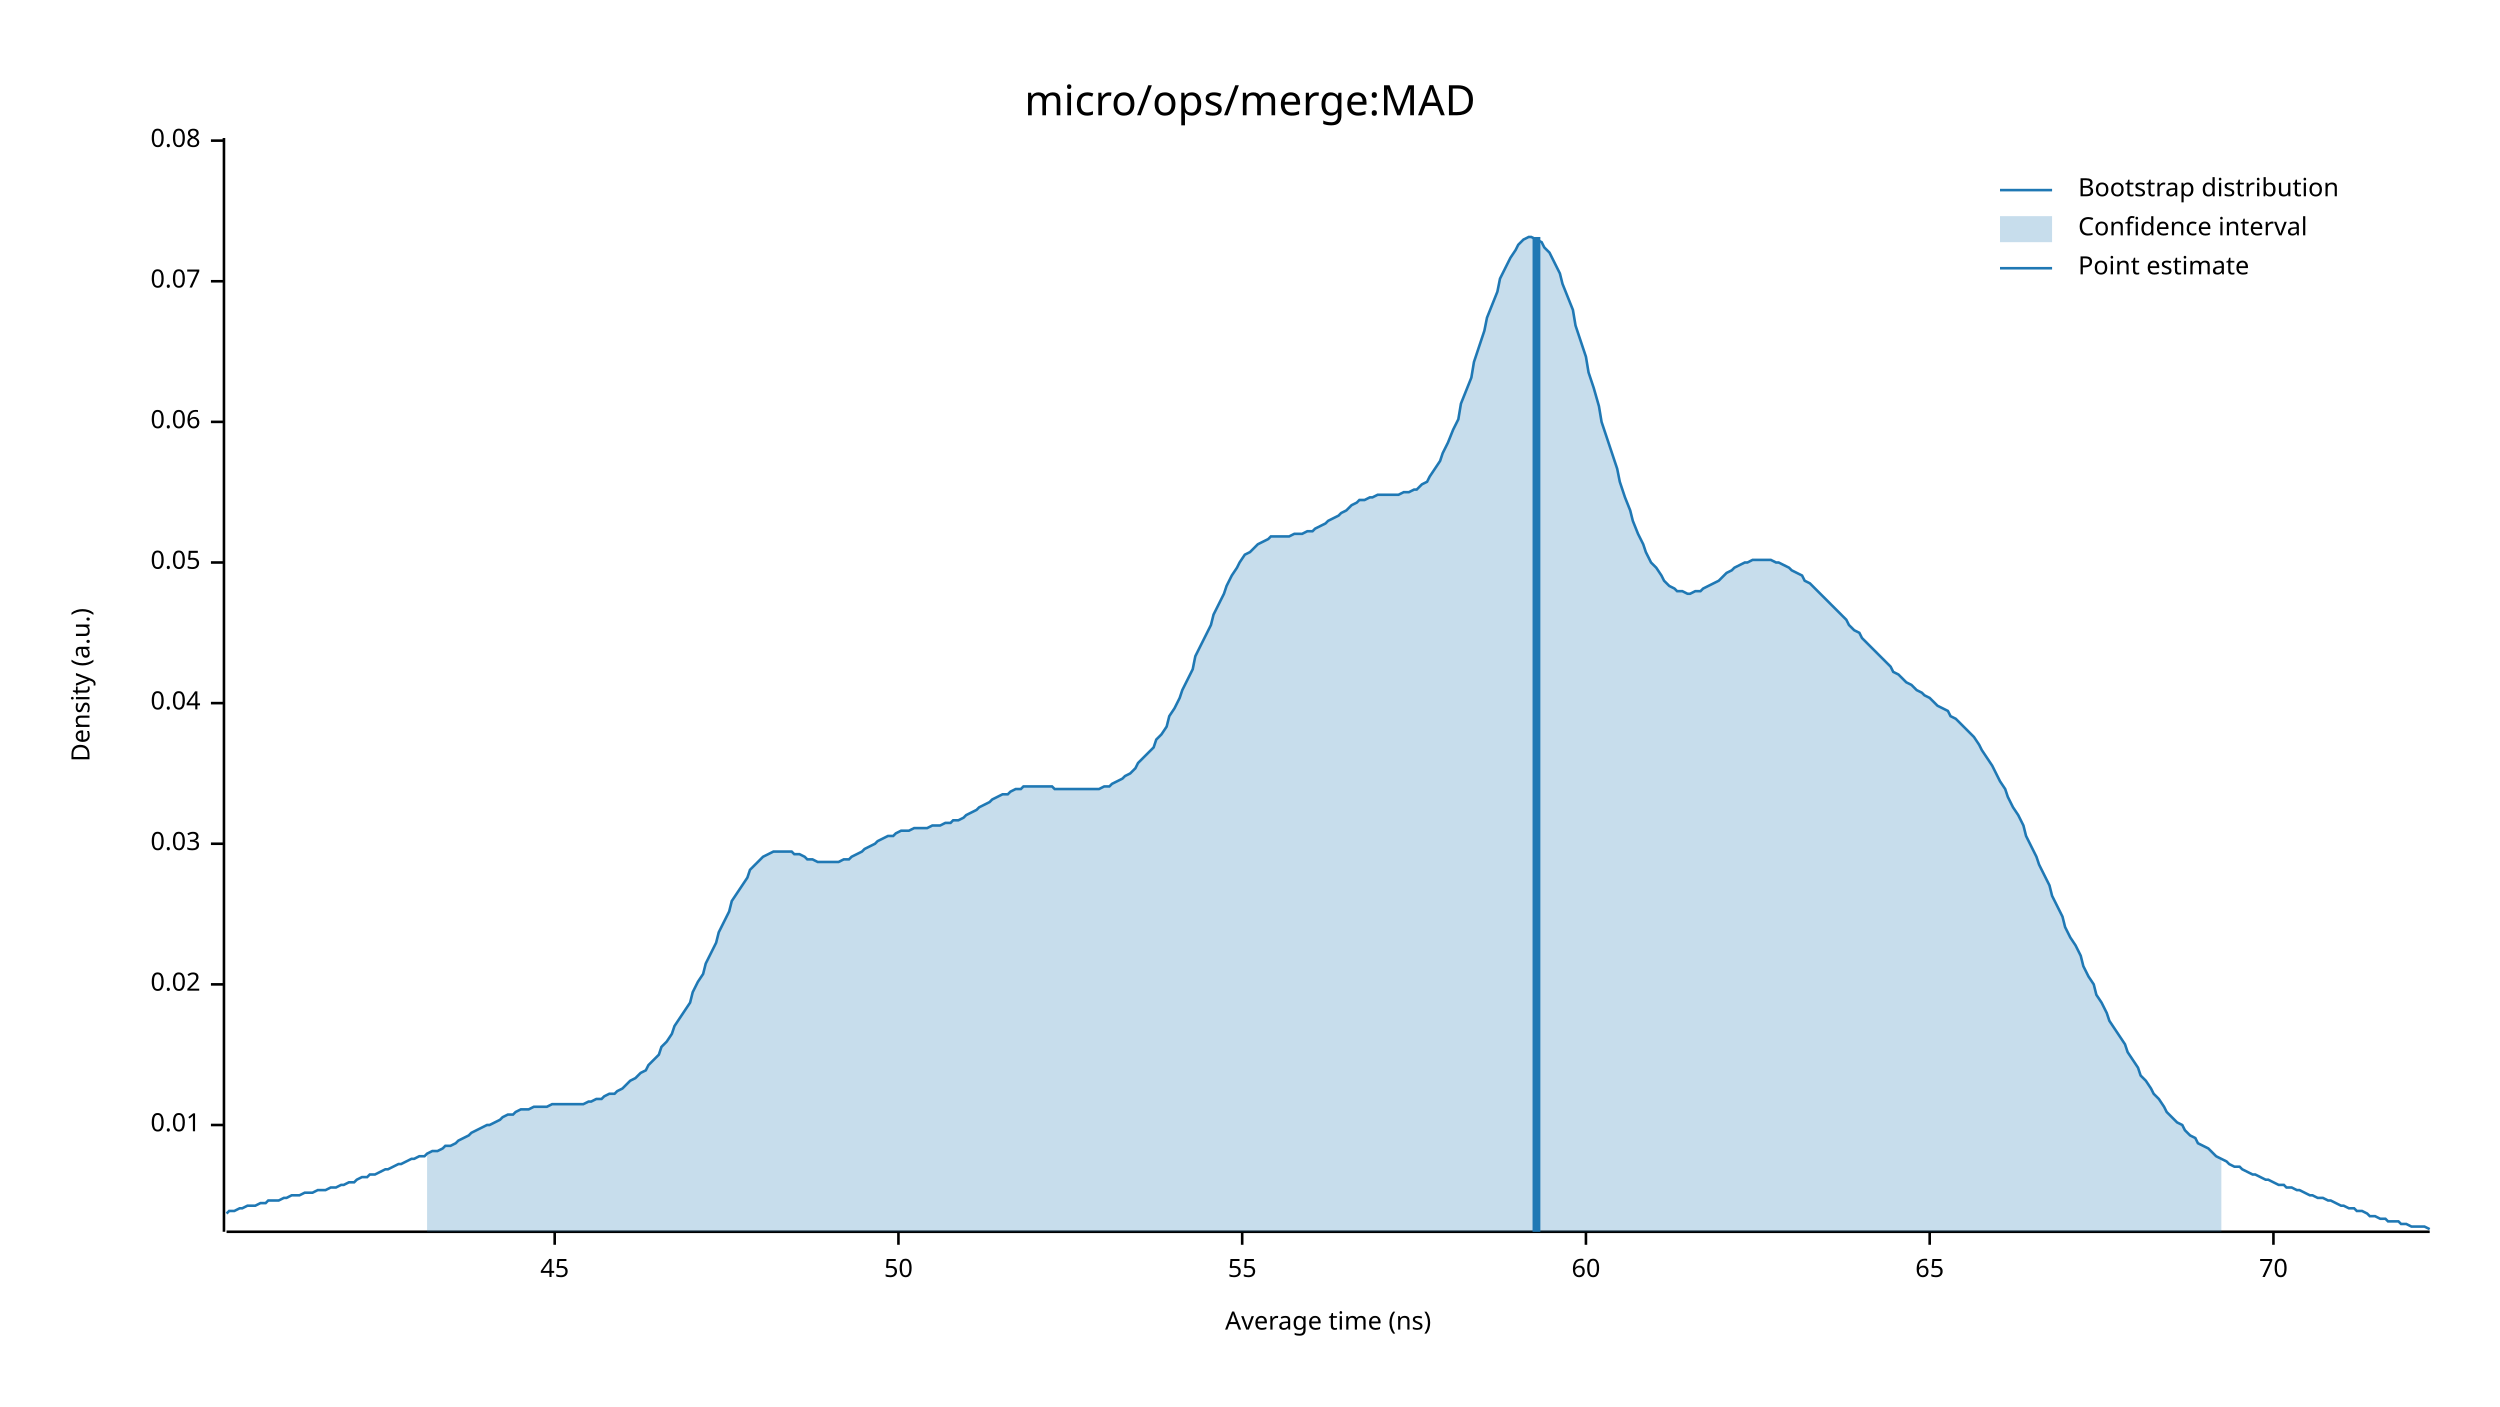
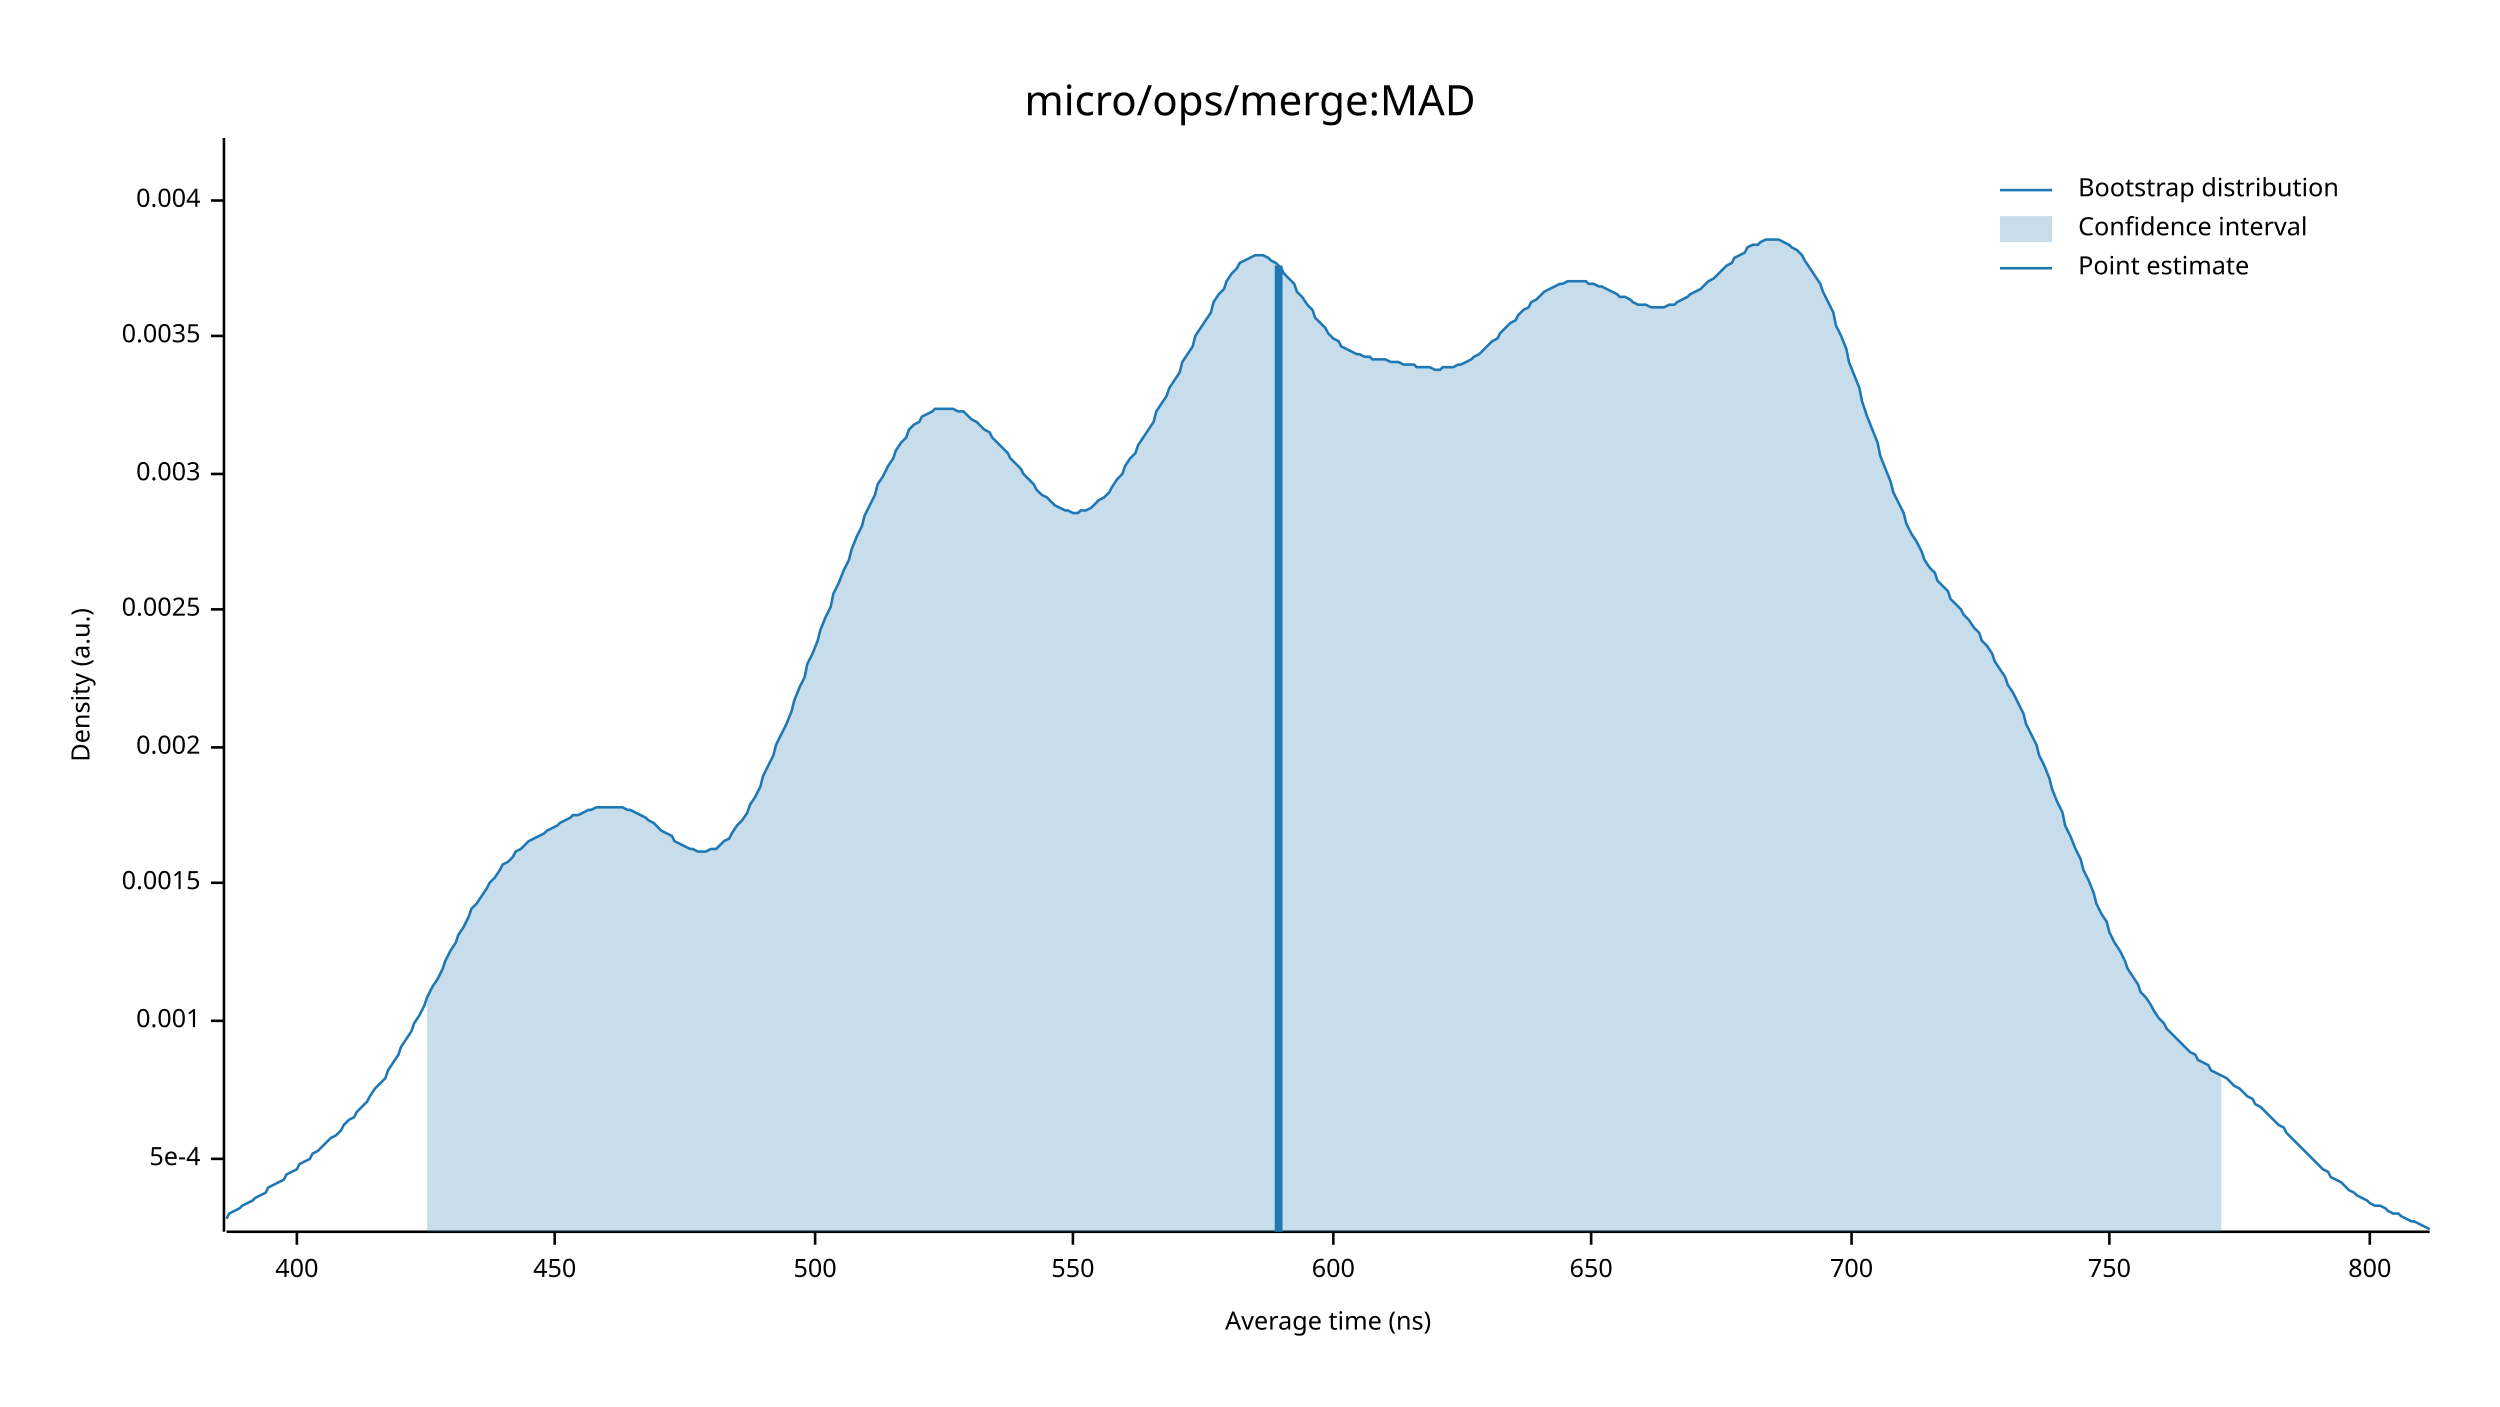
<svg xmlns="http://www.w3.org/2000/svg" width="960" height="540" viewBox="0 0 960 540">
  <text x="480" y="32" dy="0.76em" text-anchor="middle" font-family="sans-serif" font-size="16.129" opacity="1" fill="#000000">
micro/ops/merge:MAD
</text>
  <text x="27" y="263" dy="0.76em" text-anchor="middle" font-family="sans-serif" font-size="9.677" opacity="1" fill="#000000" transform="rotate(270, 27, 263)">
Density (a.u.)
</text>
  <text x="510" y="513" dy="-0.5ex" text-anchor="middle" font-family="sans-serif" font-size="9.677" opacity="1" fill="#000000">
Average time (ns)
</text>
  <polyline fill="none" opacity="1" stroke="#000000" stroke-width="1" points="86,53 86,473 " />
-   <text x="77" y="432" dy="0.5ex" text-anchor="end" font-family="sans-serif" font-size="9.677" opacity="1" fill="#000000">
- 0.01
+   <text x="77" y="445" dy="0.5ex" text-anchor="end" font-family="sans-serif" font-size="9.677" opacity="1" fill="#000000">
+ 5e-4
</text>
-   <polyline fill="none" opacity="1" stroke="#000000" stroke-width="1" points="81,432 86,432 " />
-   <text x="77" y="378" dy="0.5ex" text-anchor="end" font-family="sans-serif" font-size="9.677" opacity="1" fill="#000000">
- 0.02
+   <polyline fill="none" opacity="1" stroke="#000000" stroke-width="1" points="81,445 86,445 " />
+   <text x="77" y="392" dy="0.5ex" text-anchor="end" font-family="sans-serif" font-size="9.677" opacity="1" fill="#000000">
+ 0.001
</text>
-   <polyline fill="none" opacity="1" stroke="#000000" stroke-width="1" points="81,378 86,378 " />
-   <text x="77" y="324" dy="0.5ex" text-anchor="end" font-family="sans-serif" font-size="9.677" opacity="1" fill="#000000">
- 0.03
+   <polyline fill="none" opacity="1" stroke="#000000" stroke-width="1" points="81,392 86,392 " />
+   <text x="77" y="339" dy="0.5ex" text-anchor="end" font-family="sans-serif" font-size="9.677" opacity="1" fill="#000000">
+ 0.0015
</text>
-   <polyline fill="none" opacity="1" stroke="#000000" stroke-width="1" points="81,324 86,324 " />
-   <text x="77" y="270" dy="0.5ex" text-anchor="end" font-family="sans-serif" font-size="9.677" opacity="1" fill="#000000">
- 0.04
+   <polyline fill="none" opacity="1" stroke="#000000" stroke-width="1" points="81,339 86,339 " />
+   <text x="77" y="287" dy="0.5ex" text-anchor="end" font-family="sans-serif" font-size="9.677" opacity="1" fill="#000000">
+ 0.002
</text>
-   <polyline fill="none" opacity="1" stroke="#000000" stroke-width="1" points="81,270 86,270 " />
-   <text x="77" y="216" dy="0.5ex" text-anchor="end" font-family="sans-serif" font-size="9.677" opacity="1" fill="#000000">
- 0.05
+   <polyline fill="none" opacity="1" stroke="#000000" stroke-width="1" points="81,287 86,287 " />
+   <text x="77" y="234" dy="0.5ex" text-anchor="end" font-family="sans-serif" font-size="9.677" opacity="1" fill="#000000">
+ 0.0025
</text>
-   <polyline fill="none" opacity="1" stroke="#000000" stroke-width="1" points="81,216 86,216 " />
-   <text x="77" y="162" dy="0.5ex" text-anchor="end" font-family="sans-serif" font-size="9.677" opacity="1" fill="#000000">
- 0.06
+   <polyline fill="none" opacity="1" stroke="#000000" stroke-width="1" points="81,234 86,234 " />
+   <text x="77" y="182" dy="0.5ex" text-anchor="end" font-family="sans-serif" font-size="9.677" opacity="1" fill="#000000">
+ 0.003
</text>
-   <polyline fill="none" opacity="1" stroke="#000000" stroke-width="1" points="81,162 86,162 " />
-   <text x="77" y="108" dy="0.5ex" text-anchor="end" font-family="sans-serif" font-size="9.677" opacity="1" fill="#000000">
- 0.07
+   <polyline fill="none" opacity="1" stroke="#000000" stroke-width="1" points="81,182 86,182 " />
+   <text x="77" y="129" dy="0.5ex" text-anchor="end" font-family="sans-serif" font-size="9.677" opacity="1" fill="#000000">
+ 0.0035
</text>
-   <polyline fill="none" opacity="1" stroke="#000000" stroke-width="1" points="81,108 86,108 " />
-   <text x="77" y="54" dy="0.5ex" text-anchor="end" font-family="sans-serif" font-size="9.677" opacity="1" fill="#000000">
- 0.08
+   <polyline fill="none" opacity="1" stroke="#000000" stroke-width="1" points="81,129 86,129 " />
+   <text x="77" y="77" dy="0.5ex" text-anchor="end" font-family="sans-serif" font-size="9.677" opacity="1" fill="#000000">
+ 0.004
</text>
-   <polyline fill="none" opacity="1" stroke="#000000" stroke-width="1" points="81,54 86,54 " />
+   <polyline fill="none" opacity="1" stroke="#000000" stroke-width="1" points="81,77 86,77 " />
  <polyline fill="none" opacity="1" stroke="#000000" stroke-width="1" points="87,473 933,473 " />
+   <text x="114" y="483" dy="0.76em" text-anchor="middle" font-family="sans-serif" font-size="9.677" opacity="1" fill="#000000">
+ 400
+ </text>
+   <polyline fill="none" opacity="1" stroke="#000000" stroke-width="1" points="114,473 114,478 " />
  <text x="213" y="483" dy="0.76em" text-anchor="middle" font-family="sans-serif" font-size="9.677" opacity="1" fill="#000000">
- 45
+ 450
</text>
  <polyline fill="none" opacity="1" stroke="#000000" stroke-width="1" points="213,473 213,478 " />
-   <text x="345" y="483" dy="0.76em" text-anchor="middle" font-family="sans-serif" font-size="9.677" opacity="1" fill="#000000">
- 50
+   <text x="313" y="483" dy="0.76em" text-anchor="middle" font-family="sans-serif" font-size="9.677" opacity="1" fill="#000000">
+ 500
</text>
-   <polyline fill="none" opacity="1" stroke="#000000" stroke-width="1" points="345,473 345,478 " />
-   <text x="477" y="483" dy="0.76em" text-anchor="middle" font-family="sans-serif" font-size="9.677" opacity="1" fill="#000000">
- 55
+   <polyline fill="none" opacity="1" stroke="#000000" stroke-width="1" points="313,473 313,478 " />
+   <text x="412" y="483" dy="0.76em" text-anchor="middle" font-family="sans-serif" font-size="9.677" opacity="1" fill="#000000">
+ 550
</text>
-   <polyline fill="none" opacity="1" stroke="#000000" stroke-width="1" points="477,473 477,478 " />
-   <text x="609" y="483" dy="0.76em" text-anchor="middle" font-family="sans-serif" font-size="9.677" opacity="1" fill="#000000">
- 60
+   <polyline fill="none" opacity="1" stroke="#000000" stroke-width="1" points="412,473 412,478 " />
+   <text x="512" y="483" dy="0.76em" text-anchor="middle" font-family="sans-serif" font-size="9.677" opacity="1" fill="#000000">
+ 600
</text>
-   <polyline fill="none" opacity="1" stroke="#000000" stroke-width="1" points="609,473 609,478 " />
-   <text x="741" y="483" dy="0.76em" text-anchor="middle" font-family="sans-serif" font-size="9.677" opacity="1" fill="#000000">
- 65
+   <polyline fill="none" opacity="1" stroke="#000000" stroke-width="1" points="512,473 512,478 " />
+   <text x="611" y="483" dy="0.76em" text-anchor="middle" font-family="sans-serif" font-size="9.677" opacity="1" fill="#000000">
+ 650
</text>
-   <polyline fill="none" opacity="1" stroke="#000000" stroke-width="1" points="741,473 741,478 " />
-   <text x="873" y="483" dy="0.76em" text-anchor="middle" font-family="sans-serif" font-size="9.677" opacity="1" fill="#000000">
- 70
+   <polyline fill="none" opacity="1" stroke="#000000" stroke-width="1" points="611,473 611,478 " />
+   <text x="711" y="483" dy="0.76em" text-anchor="middle" font-family="sans-serif" font-size="9.677" opacity="1" fill="#000000">
+ 700
</text>
-   <polyline fill="none" opacity="1" stroke="#000000" stroke-width="1" points="873,473 873,478 " />
-   <polyline fill="none" opacity="1" stroke="#1F78B4" stroke-width="1" points="87,466 88,465 90,465 92,464 93,464 95,463 97,463 98,463 100,462 102,462 103,461 105,461 107,461 109,460 110,460 112,459 114,459 115,459 117,458 119,458 120,458 122,457 124,457 125,457 127,456 129,456 131,455 132,455 134,454 136,454 137,453 139,452 141,452 142,451 144,451 146,450 148,449 149,449 151,448 153,447 154,447 156,446 158,445 159,445 161,444 163,444 164,443 166,442 168,442 170,441 171,440 173,440 175,439 176,438 178,437 180,436 181,435 183,434 185,433 187,432 188,432 190,431 192,430 193,429 195,428 197,428 198,427 200,426 202,426 203,426 205,425 207,425 209,425 210,425 212,424 214,424 215,424 217,424 219,424 220,424 222,424 224,424 226,423 227,423 229,422 231,422 232,421 234,420 236,420 237,419 239,418 241,416 242,415 244,414 246,412 248,411 249,409 251,407 253,405 254,402 256,400 258,397 259,394 261,391 263,388 265,385 266,381 268,377 270,374 271,370 273,366 275,362 276,358 278,354 280,350 281,346 283,343 285,340 287,337 288,334 290,332 292,330 293,329 295,328 297,327 298,327 300,327 302,327 304,327 305,328 307,328 309,329 310,330 312,330 314,331 315,331 317,331 319,331 320,331 322,331 324,330 326,330 327,329 329,328 331,327 332,326 334,325 336,324 337,323 339,322 341,321 343,321 344,320 346,319 348,319 349,319 351,318 353,318 354,318 356,318 358,317 359,317 361,317 363,316 365,316 366,315 368,315 370,314 371,313 373,312 375,311 376,310 378,309 380,308 381,307 383,306 385,305 387,305 388,304 390,303 392,303 393,302 395,302 397,302 398,302 400,302 402,302 404,302 405,303 407,303 409,303 410,303 412,303 414,303 415,303 417,303 419,303 420,303 422,303 424,302 426,302 427,301 429,300 431,299 432,298 434,297 436,295 437,293 439,291 441,289 443,287 444,284 446,282 448,279 449,275 451,272 453,268 454,265 456,261 458,257 459,252 461,248 463,244 465,240 466,236 468,232 470,228 471,225 473,221 475,218 476,216 478,213 480,212 482,210 483,209 485,208 487,207 488,206 490,206 492,206 493,206 495,206 497,205 498,205 500,205 502,204 504,204 505,203 507,202 509,201 510,200 512,199 514,198 515,197 517,196 519,194 521,193 522,192 524,192 526,191 527,191 529,190 531,190 532,190 534,190 536,190 537,190 539,189 541,189 543,188 544,188 546,186 548,185 549,183 551,180 553,177 554,174 556,170 558,165 560,161 561,155 563,150 565,145 566,139 568,133 570,127 571,122 573,117 575,112 576,107 578,103 580,99 582,96 583,94 585,92 587,91 588,91 590,92 592,93 593,95 595,97 597,101 599,105 600,109 602,114 604,119 605,125 607,131 609,137 610,143 612,149 614,156 615,162 617,168 619,174 621,180 622,185 624,191 626,196 627,200 629,205 631,209 632,212 634,216 636,218 638,221 639,223 641,225 643,226 644,227 646,227 648,228 649,228 651,227 653,227 654,226 656,225 658,224 660,223 661,222 663,220 665,219 666,218 668,217 670,216 671,216 673,215 675,215 676,215 678,215 680,215 682,216 683,216 685,217 687,218 688,219 690,220 692,221 693,223 695,224 697,226 699,228 700,229 702,231 704,233 705,234 707,236 709,238 710,240 712,242 714,243 715,245 717,247 719,249 721,251 722,252 724,254 726,256 727,258 729,259 731,261 732,262 734,263 736,265 738,266 739,267 741,268 743,270 744,271 746,272 748,273 749,275 751,276 753,278 754,279 756,281 758,283 760,286 761,288 763,291 765,294 766,296 768,300 770,303 771,306 773,310 775,313 777,317 778,321 780,325 782,329 783,332 785,336 787,340 788,344 790,348 792,352 793,356 795,360 797,363 799,367 800,371 802,375 804,378 805,382 807,385 809,389 810,392 812,395 814,398 816,401 817,404 819,407 821,410 822,413 824,415 826,418 827,420 829,422 831,425 832,427 834,429 836,431 838,432 839,434 841,436 843,437 844,439 846,440 848,441 849,442 851,444 853,445 855,446 856,447 858,448 860,448 861,449 863,450 865,451 866,451 868,452 870,453 871,453 873,454 875,455 877,455 878,456 880,456 882,457 883,457 885,458 887,459 888,459 890,460 892,460 894,461 895,461 897,462 899,463 900,463 902,464 904,464 905,465 907,465 909,466 910,467 912,467 914,468 916,468 917,469 919,469 921,469 922,470 924,470 926,471 927,471 929,471 931,471 933,472 " />
-   <polygon opacity="0.25" fill="#1F78B4" points="164,443 166,442 168,442 170,441 171,440 173,440 175,439 176,438 178,437 180,436 181,435 183,434 185,433 187,432 188,432 190,431 192,430 193,429 195,428 197,428 198,427 200,426 202,426 203,426 205,425 207,425 209,425 210,425 212,424 214,424 215,424 217,424 219,424 220,424 222,424 224,424 226,423 227,423 229,422 231,422 232,421 234,420 236,420 237,419 239,418 241,416 242,415 244,414 246,412 248,411 249,409 251,407 253,405 254,402 256,400 258,397 259,394 261,391 263,388 265,385 266,381 268,377 270,374 271,370 273,366 275,362 276,358 278,354 280,350 281,346 283,343 285,340 287,337 288,334 290,332 292,330 293,329 295,328 297,327 298,327 300,327 302,327 304,327 305,328 307,328 309,329 310,330 312,330 314,331 315,331 317,331 319,331 320,331 322,331 324,330 326,330 327,329 329,328 331,327 332,326 334,325 336,324 337,323 339,322 341,321 343,321 344,320 346,319 348,319 349,319 351,318 353,318 354,318 356,318 358,317 359,317 361,317 363,316 365,316 366,315 368,315 370,314 371,313 373,312 375,311 376,310 378,309 380,308 381,307 383,306 385,305 387,305 388,304 390,303 392,303 393,302 395,302 397,302 398,302 400,302 402,302 404,302 405,303 407,303 409,303 410,303 412,303 414,303 415,303 417,303 419,303 420,303 422,303 424,302 426,302 427,301 429,300 431,299 432,298 434,297 436,295 437,293 439,291 441,289 443,287 444,284 446,282 448,279 449,275 451,272 453,268 454,265 456,261 458,257 459,252 461,248 463,244 465,240 466,236 468,232 470,228 471,225 473,221 475,218 476,216 478,213 480,212 482,210 483,209 485,208 487,207 488,206 490,206 492,206 493,206 495,206 497,205 498,205 500,205 502,204 504,204 505,203 507,202 509,201 510,200 512,199 514,198 515,197 517,196 519,194 521,193 522,192 524,192 526,191 527,191 529,190 531,190 532,190 534,190 536,190 537,190 539,189 541,189 543,188 544,188 546,186 548,185 549,183 551,180 553,177 554,174 556,170 558,165 560,161 561,155 563,150 565,145 566,139 568,133 570,127 571,122 573,117 575,112 576,107 578,103 580,99 582,96 583,94 585,92 587,91 588,91 590,92 592,93 593,95 595,97 597,101 599,105 600,109 602,114 604,119 605,125 607,131 609,137 610,143 612,149 614,156 615,162 617,168 619,174 621,180 622,185 624,191 626,196 627,200 629,205 631,209 632,212 634,216 636,218 638,221 639,223 641,225 643,226 644,227 646,227 648,228 649,228 651,227 653,227 654,226 656,225 658,224 660,223 661,222 663,220 665,219 666,218 668,217 670,216 671,216 673,215 675,215 676,215 678,215 680,215 682,216 683,216 685,217 687,218 688,219 690,220 692,221 693,223 695,224 697,226 699,228 700,229 702,231 704,233 705,234 707,236 709,238 710,240 712,242 714,243 715,245 717,247 719,249 721,251 722,252 724,254 726,256 727,258 729,259 731,261 732,262 734,263 736,265 738,266 739,267 741,268 743,270 744,271 746,272 748,273 749,275 751,276 753,278 754,279 756,281 758,283 760,286 761,288 763,291 765,294 766,296 768,300 770,303 771,306 773,310 775,313 777,317 778,321 780,325 782,329 783,332 785,336 787,340 788,344 790,348 792,352 793,356 795,360 797,363 799,367 800,371 802,375 804,378 805,382 807,385 809,389 810,392 812,395 814,398 816,401 817,404 819,407 821,410 822,413 824,415 826,418 827,420 829,422 831,425 832,427 834,429 836,431 838,432 839,434 841,436 843,437 844,439 846,440 848,441 849,442 851,444 853,445 853,473 164,473 " />
-   <polyline fill="none" opacity="1" stroke="#1F78B4" stroke-width="3" points="590,473 590,91 " />
+   <polyline fill="none" opacity="1" stroke="#000000" stroke-width="1" points="711,473 711,478 " />
+   <text x="810" y="483" dy="0.76em" text-anchor="middle" font-family="sans-serif" font-size="9.677" opacity="1" fill="#000000">
+ 750
+ </text>
+   <polyline fill="none" opacity="1" stroke="#000000" stroke-width="1" points="810,473 810,478 " />
+   <text x="910" y="483" dy="0.76em" text-anchor="middle" font-family="sans-serif" font-size="9.677" opacity="1" fill="#000000">
+ 800
+ </text>
+   <polyline fill="none" opacity="1" stroke="#000000" stroke-width="1" points="910,473 910,478 " />
+   <polyline fill="none" opacity="1" stroke="#1F78B4" stroke-width="1" points="87,468 88,466 90,465 92,464 93,463 95,462 97,461 98,460 100,459 102,458 103,456 105,455 107,454 109,453 110,451 112,450 114,449 115,447 117,446 119,445 120,443 122,442 124,440 125,439 127,437 129,436 131,434 132,432 134,430 136,429 137,427 139,425 141,423 142,421 144,418 146,416 148,414 149,411 151,408 153,405 154,402 156,399 158,396 159,393 161,390 163,386 164,383 166,379 168,376 170,372 171,369 173,365 175,362 176,359 178,356 180,352 181,349 183,347 185,344 187,341 188,339 190,337 192,334 193,332 195,331 197,329 198,327 200,326 202,324 203,323 205,322 207,321 209,320 210,319 212,318 214,317 215,316 217,315 219,314 220,313 222,313 224,312 226,311 227,311 229,310 231,310 232,310 234,310 236,310 237,310 239,310 241,311 242,311 244,312 246,313 248,314 249,315 251,316 253,318 254,319 256,320 258,321 259,323 261,324 263,325 265,326 266,326 268,327 270,327 271,327 273,326 275,326 276,325 278,323 280,322 281,320 283,317 285,315 287,312 288,309 290,306 292,302 293,298 295,294 297,290 298,286 300,282 302,278 304,273 305,269 307,264 309,260 310,255 312,251 314,246 315,242 317,237 319,233 320,228 322,224 324,219 326,215 327,211 329,206 331,202 332,198 334,194 336,190 337,186 339,183 341,179 343,176 344,173 346,170 348,168 349,165 351,163 353,162 354,160 356,159 358,158 359,157 361,157 363,157 365,157 366,157 368,158 370,158 371,159 373,161 375,162 376,163 378,165 380,166 381,168 383,170 385,172 387,174 388,176 390,178 392,180 393,182 395,184 397,186 398,188 400,190 402,191 404,193 405,194 407,195 409,196 410,196 412,197 414,197 415,196 417,196 419,195 420,194 422,192 424,191 426,189 427,187 429,184 431,182 432,179 434,176 436,174 437,171 439,168 441,165 443,162 444,158 446,155 448,152 449,149 451,146 453,143 454,139 456,136 458,133 459,129 461,126 463,123 465,120 466,116 468,113 470,111 471,108 473,105 475,103 476,101 478,100 480,99 482,98 483,98 485,98 487,99 488,100 490,101 492,103 493,105 495,107 497,109 498,112 500,114 502,117 504,119 505,122 507,124 509,126 510,128 512,130 514,131 515,133 517,134 519,135 521,136 522,136 524,137 526,137 527,138 529,138 531,138 532,138 534,139 536,139 537,139 539,140 541,140 543,140 544,141 546,141 548,141 549,141 551,142 553,142 554,141 556,141 558,141 560,140 561,140 563,139 565,138 566,137 568,136 570,134 571,133 573,131 575,130 576,128 578,126 580,124 582,123 583,121 585,119 587,118 588,116 590,115 592,113 593,112 595,111 597,110 599,109 600,109 602,108 604,108 605,108 607,108 609,108 610,109 612,109 614,110 615,110 617,111 619,112 621,113 622,114 624,114 626,115 627,116 629,117 631,117 632,117 634,118 636,118 638,118 639,118 641,117 643,117 644,116 646,115 648,114 649,113 651,112 653,111 654,110 656,108 658,107 660,105 661,104 663,102 665,101 666,99 668,98 670,97 671,95 673,94 675,94 676,93 678,92 680,92 682,92 683,92 685,93 687,94 688,95 690,96 692,98 693,100 695,103 697,106 699,109 700,112 702,116 704,120 705,125 707,129 709,134 710,139 712,144 714,149 715,154 717,160 719,165 721,170 722,175 724,180 726,185 727,189 729,193 731,197 732,201 734,205 736,208 738,212 739,215 741,218 743,220 744,223 746,225 748,227 749,230 751,232 753,234 754,236 756,238 758,241 760,243 761,246 763,248 765,251 766,254 768,257 770,260 771,263 773,266 775,270 777,274 778,278 780,282 782,286 783,290 785,294 787,299 788,303 790,308 792,312 793,317 795,321 797,326 799,330 800,334 802,338 804,343 805,347 807,351 809,354 810,358 812,362 814,365 816,369 817,372 819,375 821,378 822,381 824,383 826,386 827,388 829,391 831,393 832,395 834,397 836,399 838,401 839,402 841,404 843,405 844,407 846,408 848,409 849,411 851,412 853,413 855,414 856,415 858,417 860,418 861,419 863,421 865,422 866,424 868,425 870,427 871,428 873,430 875,432 877,433 878,435 880,437 882,439 883,440 885,442 887,444 888,445 890,447 892,449 894,450 895,452 897,453 899,454 900,455 902,457 904,458 905,459 907,460 909,461 910,462 912,463 914,463 916,464 917,465 919,466 921,466 922,467 924,468 926,469 927,469 929,470 931,471 933,472 " />
+   <polygon opacity="0.25" fill="#1F78B4" points="164,383 166,379 168,376 170,372 171,369 173,365 175,362 176,359 178,356 180,352 181,349 183,347 185,344 187,341 188,339 190,337 192,334 193,332 195,331 197,329 198,327 200,326 202,324 203,323 205,322 207,321 209,320 210,319 212,318 214,317 215,316 217,315 219,314 220,313 222,313 224,312 226,311 227,311 229,310 231,310 232,310 234,310 236,310 237,310 239,310 241,311 242,311 244,312 246,313 248,314 249,315 251,316 253,318 254,319 256,320 258,321 259,323 261,324 263,325 265,326 266,326 268,327 270,327 271,327 273,326 275,326 276,325 278,323 280,322 281,320 283,317 285,315 287,312 288,309 290,306 292,302 293,298 295,294 297,290 298,286 300,282 302,278 304,273 305,269 307,264 309,260 310,255 312,251 314,246 315,242 317,237 319,233 320,228 322,224 324,219 326,215 327,211 329,206 331,202 332,198 334,194 336,190 337,186 339,183 341,179 343,176 344,173 346,170 348,168 349,165 351,163 353,162 354,160 356,159 358,158 359,157 361,157 363,157 365,157 366,157 368,158 370,158 371,159 373,161 375,162 376,163 378,165 380,166 381,168 383,170 385,172 387,174 388,176 390,178 392,180 393,182 395,184 397,186 398,188 400,190 402,191 404,193 405,194 407,195 409,196 410,196 412,197 414,197 415,196 417,196 419,195 420,194 422,192 424,191 426,189 427,187 429,184 431,182 432,179 434,176 436,174 437,171 439,168 441,165 443,162 444,158 446,155 448,152 449,149 451,146 453,143 454,139 456,136 458,133 459,129 461,126 463,123 465,120 466,116 468,113 470,111 471,108 473,105 475,103 476,101 478,100 480,99 482,98 483,98 485,98 487,99 488,100 490,101 492,103 493,105 495,107 497,109 498,112 500,114 502,117 504,119 505,122 507,124 509,126 510,128 512,130 514,131 515,133 517,134 519,135 521,136 522,136 524,137 526,137 527,138 529,138 531,138 532,138 534,139 536,139 537,139 539,140 541,140 543,140 544,141 546,141 548,141 549,141 551,142 553,142 554,141 556,141 558,141 560,140 561,140 563,139 565,138 566,137 568,136 570,134 571,133 573,131 575,130 576,128 578,126 580,124 582,123 583,121 585,119 587,118 588,116 590,115 592,113 593,112 595,111 597,110 599,109 600,109 602,108 604,108 605,108 607,108 609,108 610,109 612,109 614,110 615,110 617,111 619,112 621,113 622,114 624,114 626,115 627,116 629,117 631,117 632,117 634,118 636,118 638,118 639,118 641,117 643,117 644,116 646,115 648,114 649,113 651,112 653,111 654,110 656,108 658,107 660,105 661,104 663,102 665,101 666,99 668,98 670,97 671,95 673,94 675,94 676,93 678,92 680,92 682,92 683,92 685,93 687,94 688,95 690,96 692,98 693,100 695,103 697,106 699,109 700,112 702,116 704,120 705,125 707,129 709,134 710,139 712,144 714,149 715,154 717,160 719,165 721,170 722,175 724,180 726,185 727,189 729,193 731,197 732,201 734,205 736,208 738,212 739,215 741,218 743,220 744,223 746,225 748,227 749,230 751,232 753,234 754,236 756,238 758,241 760,243 761,246 763,248 765,251 766,254 768,257 770,260 771,263 773,266 775,270 777,274 778,278 780,282 782,286 783,290 785,294 787,299 788,303 790,308 792,312 793,317 795,321 797,326 799,330 800,334 802,338 804,343 805,347 807,351 809,354 810,358 812,362 814,365 816,369 817,372 819,375 821,378 822,381 824,383 826,386 827,388 829,391 831,393 832,395 834,397 836,399 838,401 839,402 841,404 843,405 844,407 846,408 848,409 849,411 851,412 853,413 853,473 164,473 " />
+   <polyline fill="none" opacity="1" stroke="#1F78B4" stroke-width="3" points="491,473 491,102 " />
  <text x="798" y="68" dy="0.76em" text-anchor="start" font-family="sans-serif" font-size="9.677" opacity="1" fill="#000000">
Bootstrap distribution
</text>
  <text x="798" y="83" dy="0.76em" text-anchor="start" font-family="sans-serif" font-size="9.677" opacity="1" fill="#000000">
Confidence interval
</text>
  <text x="798" y="98" dy="0.76em" text-anchor="start" font-family="sans-serif" font-size="9.677" opacity="1" fill="#000000">
Point estimate
</text>
  <polyline fill="none" opacity="1" stroke="#1F78B4" stroke-width="1" points="768,73 788,73 " />
  <rect x="768" y="83" width="20" height="10" opacity="0.25" fill="#1F78B4" stroke="none" />
  <polyline fill="none" opacity="1" stroke="#1F78B4" stroke-width="1" points="768,103 788,103 " />
</svg>
